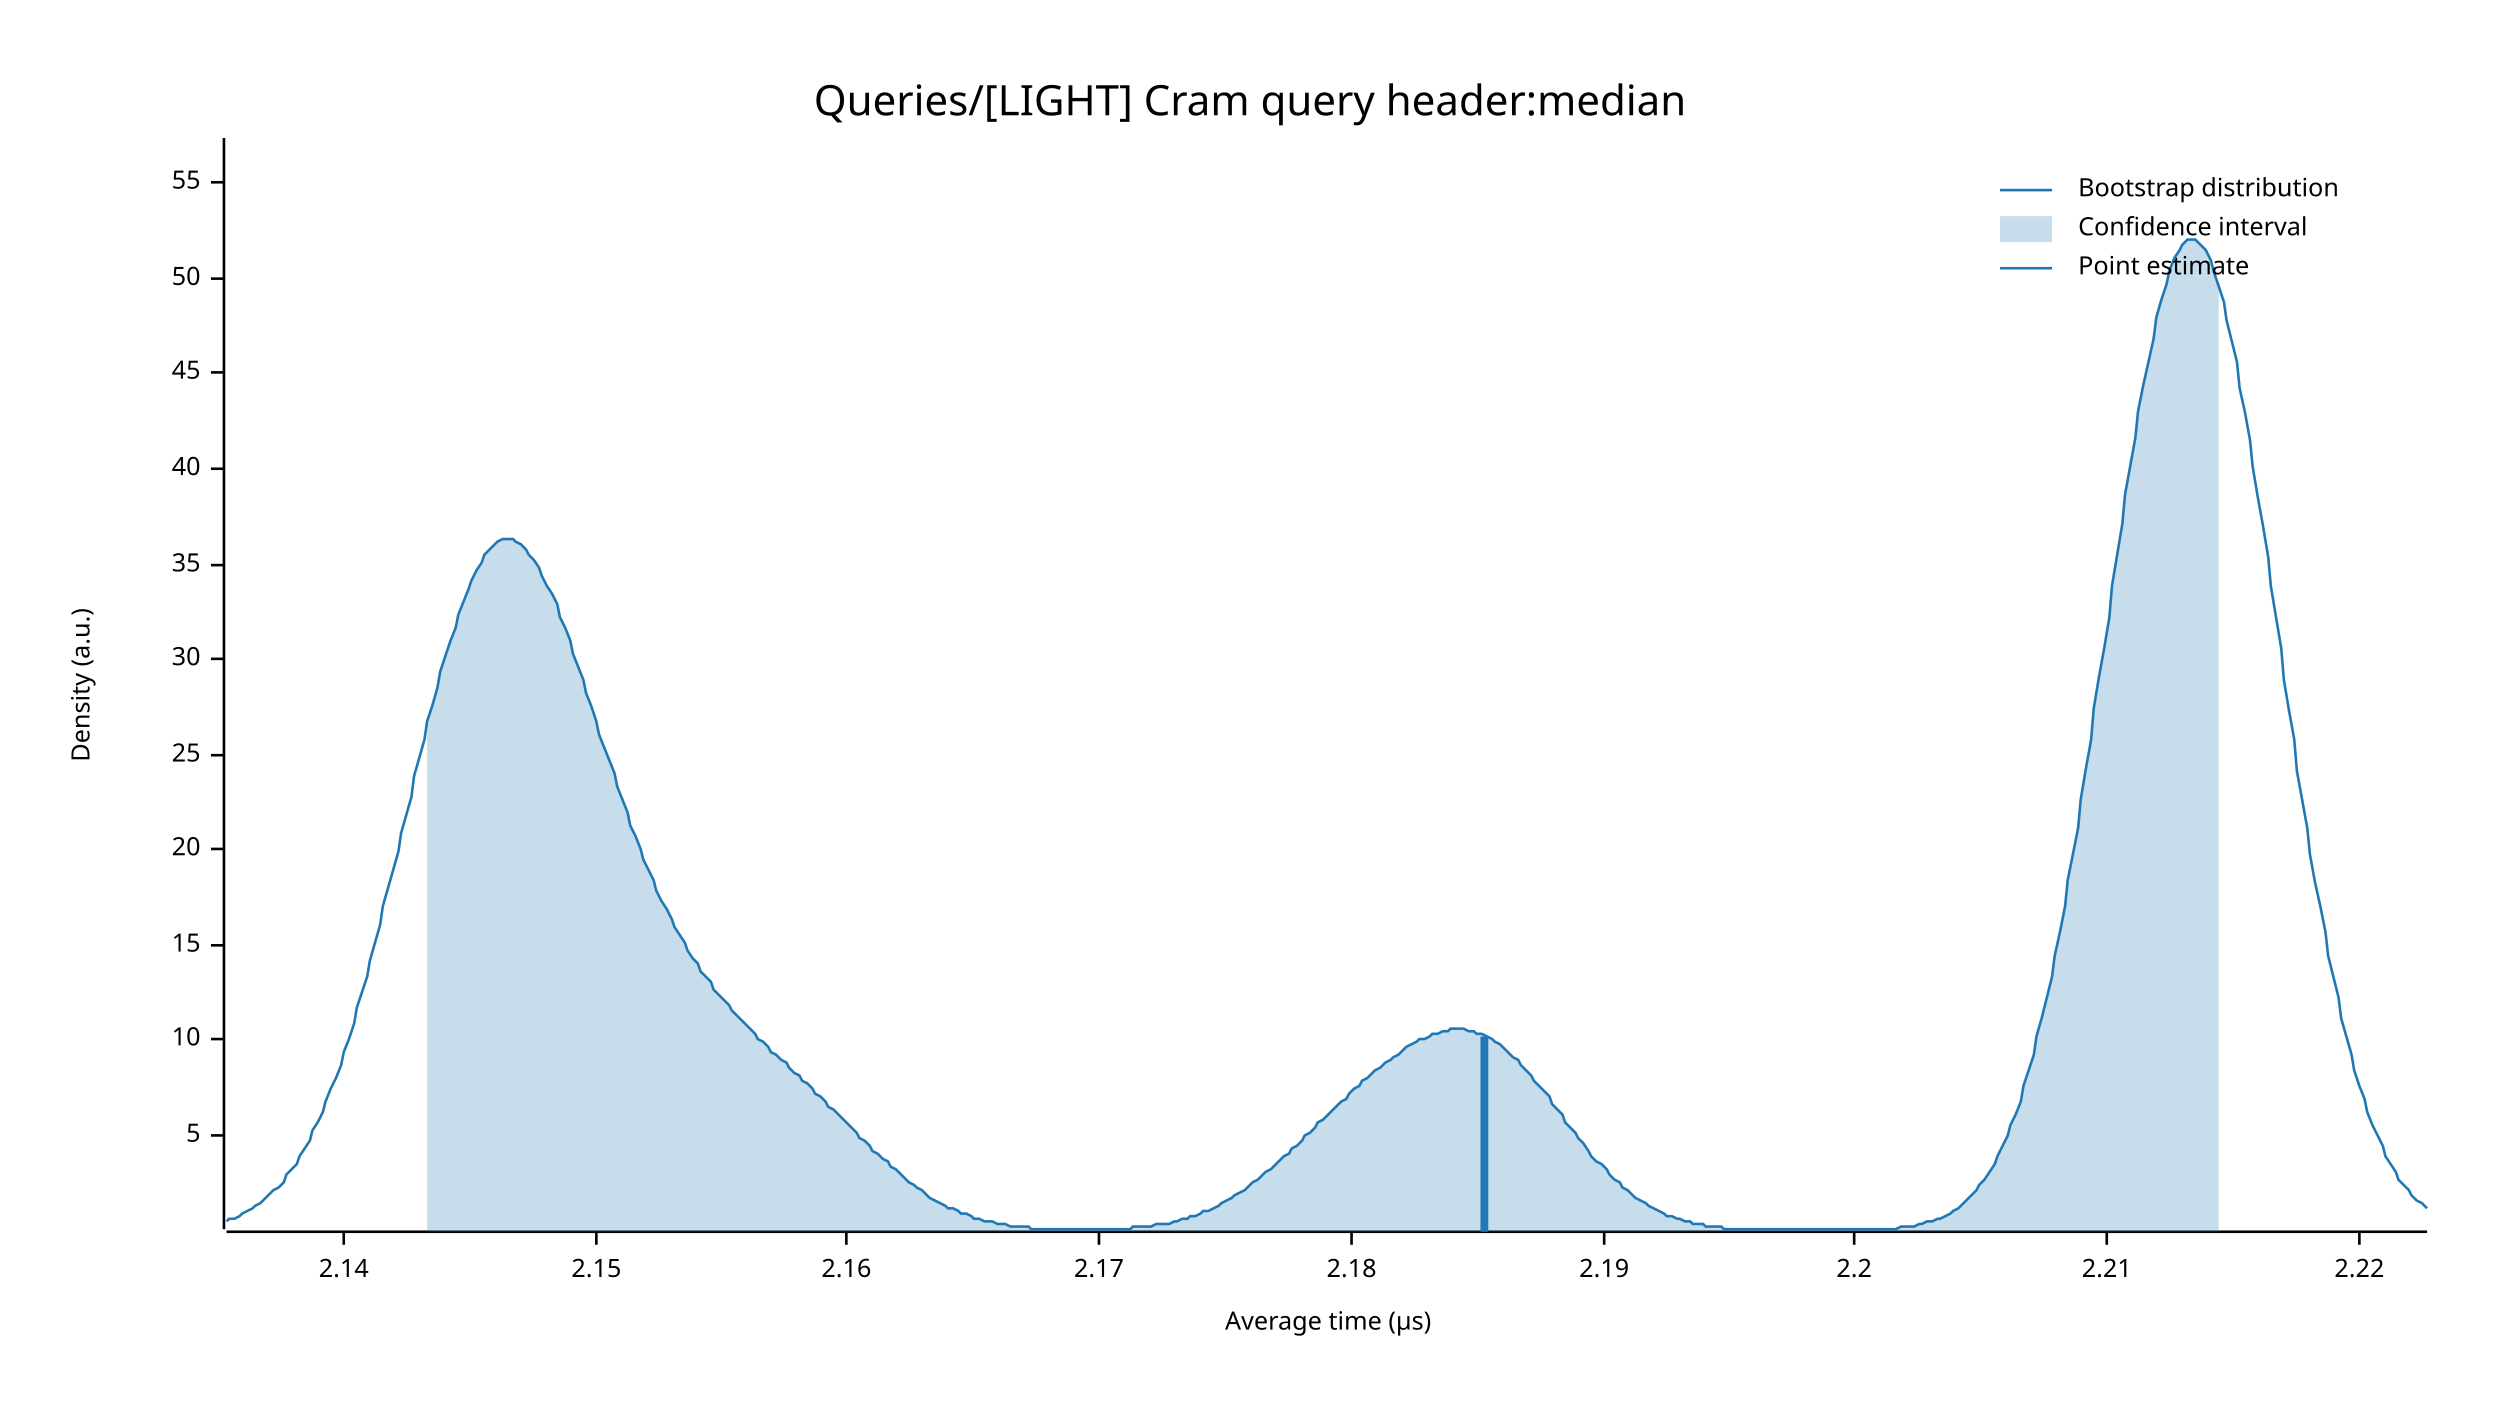
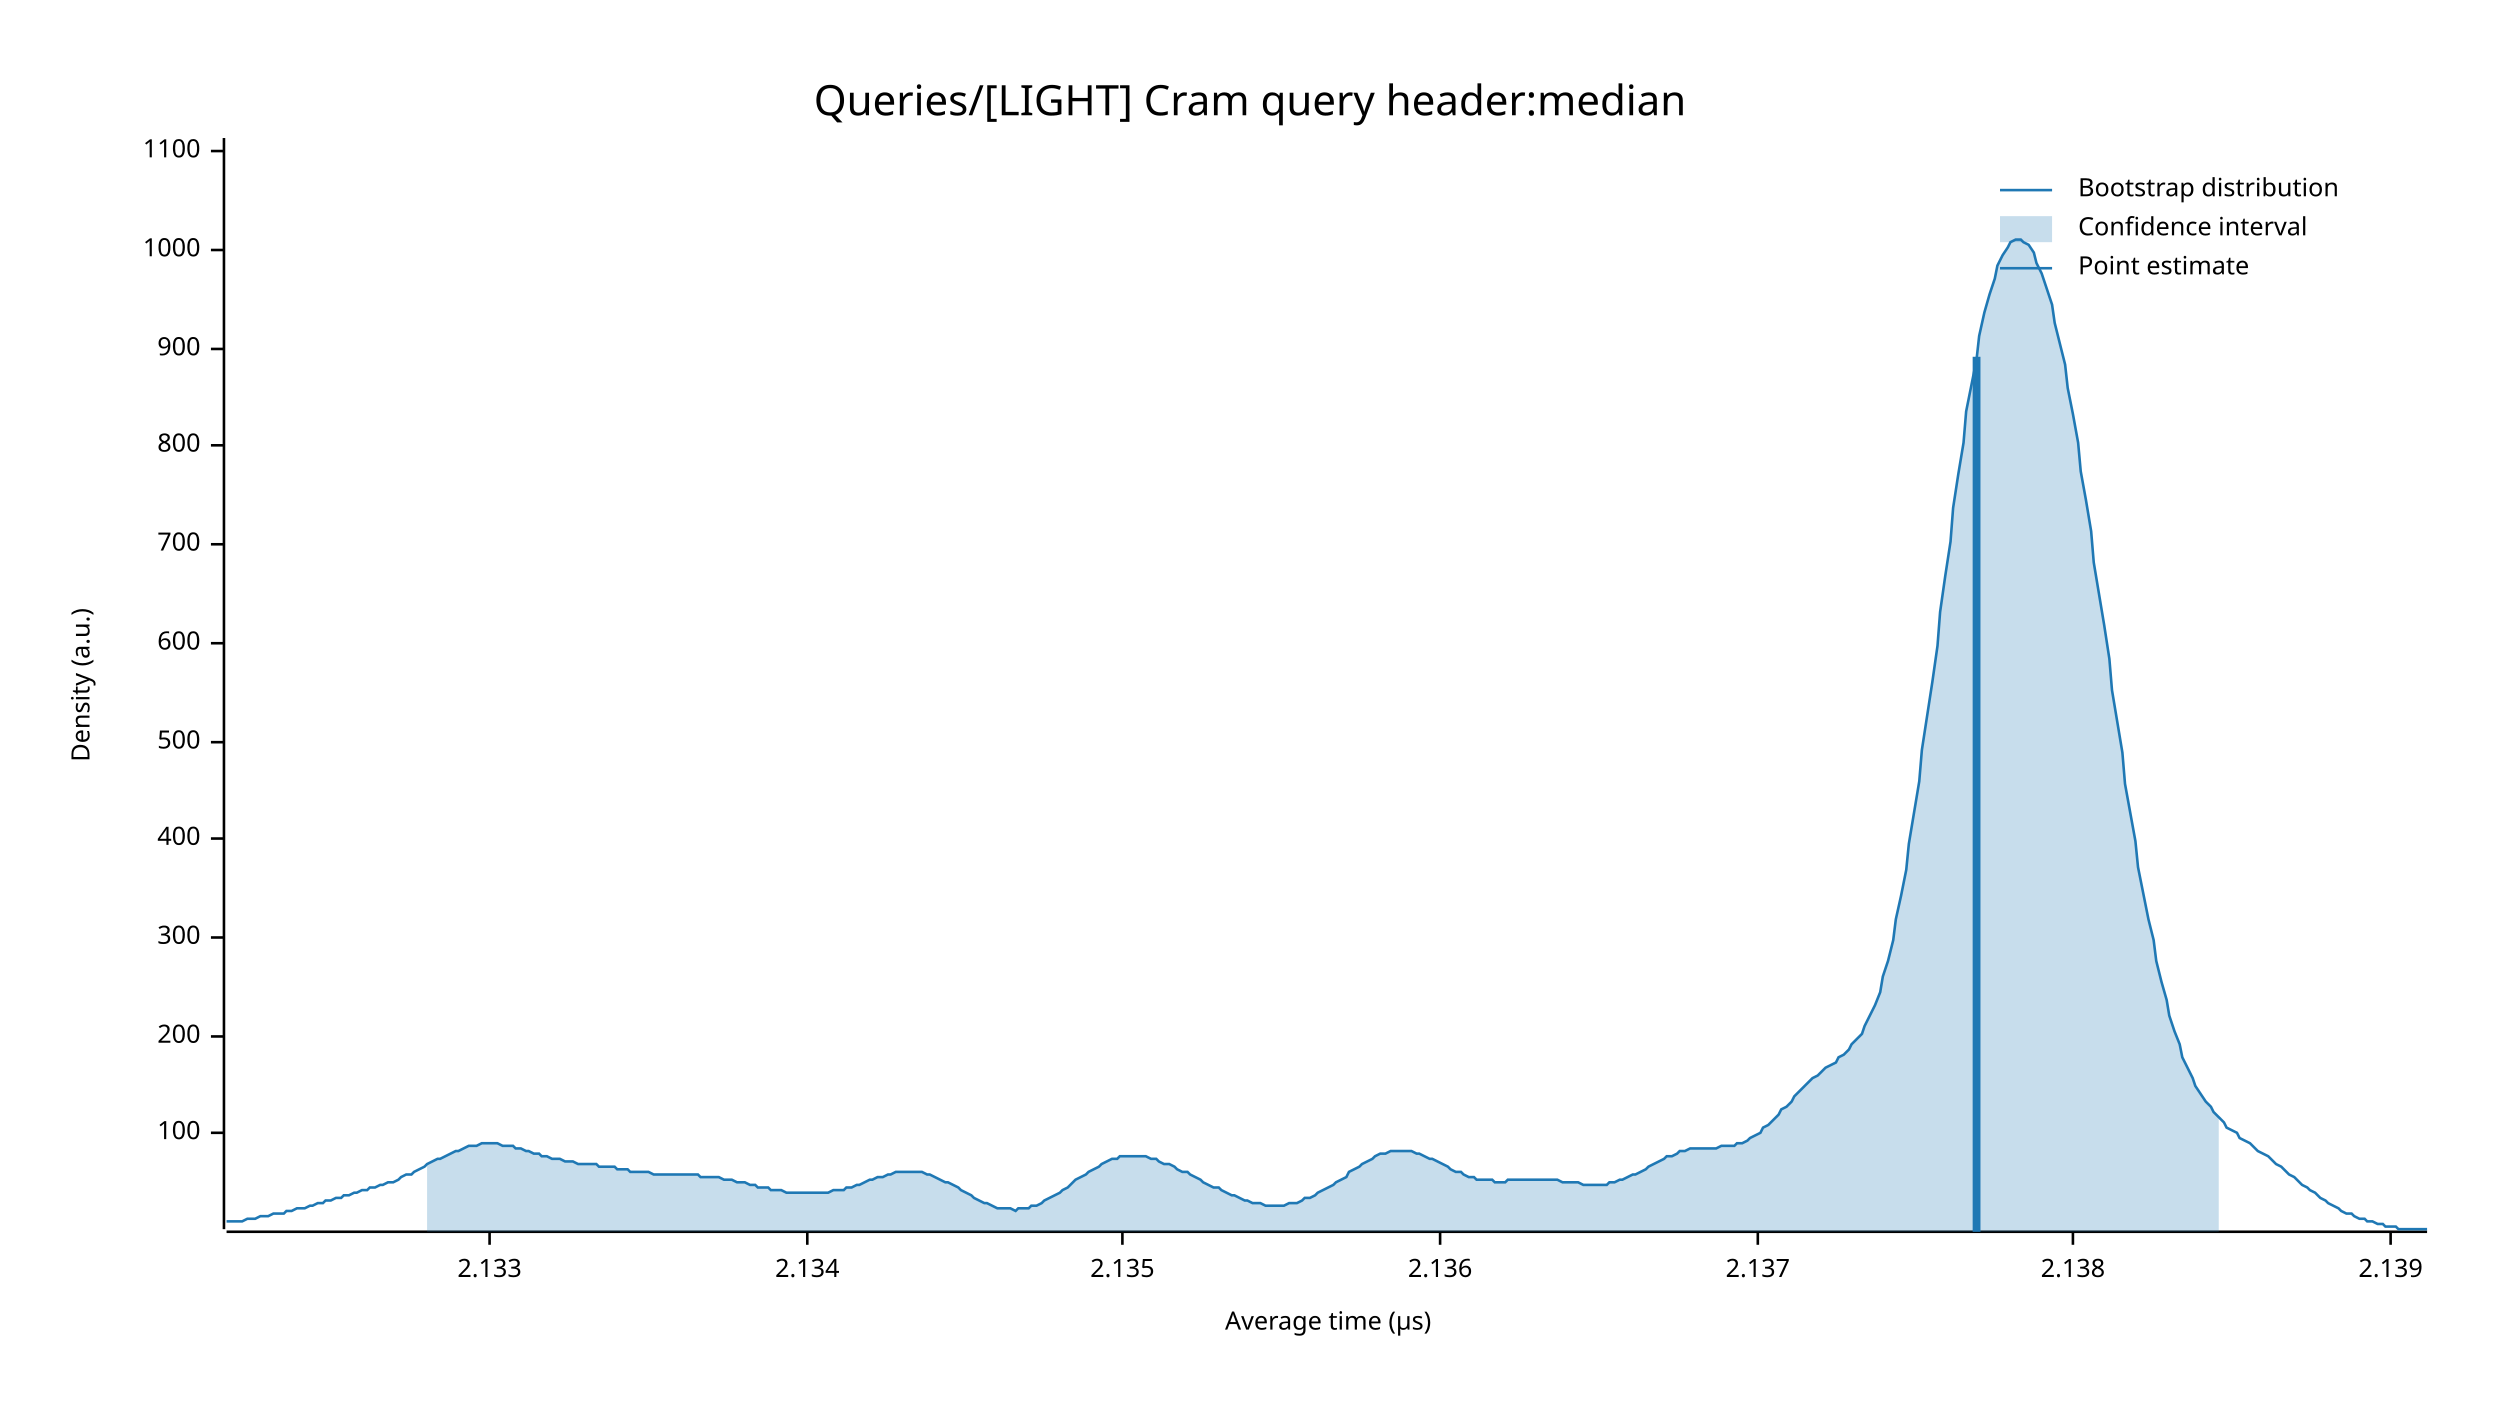
<svg xmlns="http://www.w3.org/2000/svg" width="960" height="540" viewBox="0 0 960 540">
  <text x="480" y="32" dy="0.76em" text-anchor="middle" font-family="sans-serif" font-size="16.129" opacity="1" fill="#000000">
Queries/[LIGHT] Cram query header:median
</text>
  <text x="27" y="263" dy="0.76em" text-anchor="middle" font-family="sans-serif" font-size="9.677" opacity="1" fill="#000000" transform="rotate(270, 27, 263)">
Density (a.u.)
</text>
  <text x="510" y="513" dy="-0.5ex" text-anchor="middle" font-family="sans-serif" font-size="9.677" opacity="1" fill="#000000">
Average time (µs)
</text>
  <polyline fill="none" opacity="1" stroke="#000000" stroke-width="1" points="86,53 86,472 " />
-   <text x="77" y="436" dy="0.5ex" text-anchor="end" font-family="sans-serif" font-size="9.677" opacity="1" fill="#000000">
- 5
+   <text x="77" y="435" dy="0.5ex" text-anchor="end" font-family="sans-serif" font-size="9.677" opacity="1" fill="#000000">
+ 100
</text>
-   <polyline fill="none" opacity="1" stroke="#000000" stroke-width="1" points="81,436 86,436 " />
-   <text x="77" y="399" dy="0.5ex" text-anchor="end" font-family="sans-serif" font-size="9.677" opacity="1" fill="#000000">
- 10
+   <polyline fill="none" opacity="1" stroke="#000000" stroke-width="1" points="81,435 86,435 " />
+   <text x="77" y="398" dy="0.5ex" text-anchor="end" font-family="sans-serif" font-size="9.677" opacity="1" fill="#000000">
+ 200
</text>
-   <polyline fill="none" opacity="1" stroke="#000000" stroke-width="1" points="81,399 86,399 " />
-   <text x="77" y="363" dy="0.5ex" text-anchor="end" font-family="sans-serif" font-size="9.677" opacity="1" fill="#000000">
- 15
+   <polyline fill="none" opacity="1" stroke="#000000" stroke-width="1" points="81,398 86,398 " />
+   <text x="77" y="360" dy="0.5ex" text-anchor="end" font-family="sans-serif" font-size="9.677" opacity="1" fill="#000000">
+ 300
</text>
-   <polyline fill="none" opacity="1" stroke="#000000" stroke-width="1" points="81,363 86,363 " />
-   <text x="77" y="326" dy="0.5ex" text-anchor="end" font-family="sans-serif" font-size="9.677" opacity="1" fill="#000000">
- 20
+   <polyline fill="none" opacity="1" stroke="#000000" stroke-width="1" points="81,360 86,360 " />
+   <text x="77" y="322" dy="0.5ex" text-anchor="end" font-family="sans-serif" font-size="9.677" opacity="1" fill="#000000">
+ 400
</text>
-   <polyline fill="none" opacity="1" stroke="#000000" stroke-width="1" points="81,326 86,326 " />
-   <text x="77" y="290" dy="0.5ex" text-anchor="end" font-family="sans-serif" font-size="9.677" opacity="1" fill="#000000">
- 25
+   <polyline fill="none" opacity="1" stroke="#000000" stroke-width="1" points="81,322 86,322 " />
+   <text x="77" y="285" dy="0.5ex" text-anchor="end" font-family="sans-serif" font-size="9.677" opacity="1" fill="#000000">
+ 500
</text>
-   <polyline fill="none" opacity="1" stroke="#000000" stroke-width="1" points="81,290 86,290 " />
-   <text x="77" y="253" dy="0.5ex" text-anchor="end" font-family="sans-serif" font-size="9.677" opacity="1" fill="#000000">
- 30
+   <polyline fill="none" opacity="1" stroke="#000000" stroke-width="1" points="81,285 86,285 " />
+   <text x="77" y="247" dy="0.5ex" text-anchor="end" font-family="sans-serif" font-size="9.677" opacity="1" fill="#000000">
+ 600
</text>
-   <polyline fill="none" opacity="1" stroke="#000000" stroke-width="1" points="81,253 86,253 " />
-   <text x="77" y="217" dy="0.5ex" text-anchor="end" font-family="sans-serif" font-size="9.677" opacity="1" fill="#000000">
- 35
+   <polyline fill="none" opacity="1" stroke="#000000" stroke-width="1" points="81,247 86,247 " />
+   <text x="77" y="209" dy="0.5ex" text-anchor="end" font-family="sans-serif" font-size="9.677" opacity="1" fill="#000000">
+ 700
</text>
-   <polyline fill="none" opacity="1" stroke="#000000" stroke-width="1" points="81,217 86,217 " />
-   <text x="77" y="180" dy="0.5ex" text-anchor="end" font-family="sans-serif" font-size="9.677" opacity="1" fill="#000000">
- 40
+   <polyline fill="none" opacity="1" stroke="#000000" stroke-width="1" points="81,209 86,209 " />
+   <text x="77" y="171" dy="0.5ex" text-anchor="end" font-family="sans-serif" font-size="9.677" opacity="1" fill="#000000">
+ 800
</text>
-   <polyline fill="none" opacity="1" stroke="#000000" stroke-width="1" points="81,180 86,180 " />
-   <text x="77" y="143" dy="0.5ex" text-anchor="end" font-family="sans-serif" font-size="9.677" opacity="1" fill="#000000">
- 45
+   <polyline fill="none" opacity="1" stroke="#000000" stroke-width="1" points="81,171 86,171 " />
+   <text x="77" y="134" dy="0.5ex" text-anchor="end" font-family="sans-serif" font-size="9.677" opacity="1" fill="#000000">
+ 900
</text>
-   <polyline fill="none" opacity="1" stroke="#000000" stroke-width="1" points="81,143 86,143 " />
-   <text x="77" y="107" dy="0.5ex" text-anchor="end" font-family="sans-serif" font-size="9.677" opacity="1" fill="#000000">
- 50
+   <polyline fill="none" opacity="1" stroke="#000000" stroke-width="1" points="81,134 86,134 " />
+   <text x="77" y="96" dy="0.5ex" text-anchor="end" font-family="sans-serif" font-size="9.677" opacity="1" fill="#000000">
+ 1000
</text>
-   <polyline fill="none" opacity="1" stroke="#000000" stroke-width="1" points="81,107 86,107 " />
-   <text x="77" y="70" dy="0.5ex" text-anchor="end" font-family="sans-serif" font-size="9.677" opacity="1" fill="#000000">
- 55
+   <polyline fill="none" opacity="1" stroke="#000000" stroke-width="1" points="81,96 86,96 " />
+   <text x="77" y="58" dy="0.5ex" text-anchor="end" font-family="sans-serif" font-size="9.677" opacity="1" fill="#000000">
+ 1100
</text>
-   <polyline fill="none" opacity="1" stroke="#000000" stroke-width="1" points="81,70 86,70 " />
+   <polyline fill="none" opacity="1" stroke="#000000" stroke-width="1" points="81,58 86,58 " />
  <polyline fill="none" opacity="1" stroke="#000000" stroke-width="1" points="87,473 932,473 " />
-   <text x="132" y="483" dy="0.76em" text-anchor="middle" font-family="sans-serif" font-size="9.677" opacity="1" fill="#000000">
- 2.14
+   <text x="188" y="483" dy="0.76em" text-anchor="middle" font-family="sans-serif" font-size="9.677" opacity="1" fill="#000000">
+ 2.133
</text>
-   <polyline fill="none" opacity="1" stroke="#000000" stroke-width="1" points="132,473 132,478 " />
-   <text x="229" y="483" dy="0.76em" text-anchor="middle" font-family="sans-serif" font-size="9.677" opacity="1" fill="#000000">
- 2.15
+   <polyline fill="none" opacity="1" stroke="#000000" stroke-width="1" points="188,473 188,478 " />
+   <text x="310" y="483" dy="0.76em" text-anchor="middle" font-family="sans-serif" font-size="9.677" opacity="1" fill="#000000">
+ 2.134
</text>
-   <polyline fill="none" opacity="1" stroke="#000000" stroke-width="1" points="229,473 229,478 " />
-   <text x="325" y="483" dy="0.76em" text-anchor="middle" font-family="sans-serif" font-size="9.677" opacity="1" fill="#000000">
- 2.16
+   <polyline fill="none" opacity="1" stroke="#000000" stroke-width="1" points="310,473 310,478 " />
+   <text x="431" y="483" dy="0.76em" text-anchor="middle" font-family="sans-serif" font-size="9.677" opacity="1" fill="#000000">
+ 2.135
</text>
-   <polyline fill="none" opacity="1" stroke="#000000" stroke-width="1" points="325,473 325,478 " />
-   <text x="422" y="483" dy="0.76em" text-anchor="middle" font-family="sans-serif" font-size="9.677" opacity="1" fill="#000000">
- 2.17
+   <polyline fill="none" opacity="1" stroke="#000000" stroke-width="1" points="431,473 431,478 " />
+   <text x="553" y="483" dy="0.76em" text-anchor="middle" font-family="sans-serif" font-size="9.677" opacity="1" fill="#000000">
+ 2.136
</text>
-   <polyline fill="none" opacity="1" stroke="#000000" stroke-width="1" points="422,473 422,478 " />
-   <text x="519" y="483" dy="0.76em" text-anchor="middle" font-family="sans-serif" font-size="9.677" opacity="1" fill="#000000">
- 2.18
+   <polyline fill="none" opacity="1" stroke="#000000" stroke-width="1" points="553,473 553,478 " />
+   <text x="675" y="483" dy="0.76em" text-anchor="middle" font-family="sans-serif" font-size="9.677" opacity="1" fill="#000000">
+ 2.137
</text>
-   <polyline fill="none" opacity="1" stroke="#000000" stroke-width="1" points="519,473 519,478 " />
-   <text x="616" y="483" dy="0.76em" text-anchor="middle" font-family="sans-serif" font-size="9.677" opacity="1" fill="#000000">
- 2.19
+   <polyline fill="none" opacity="1" stroke="#000000" stroke-width="1" points="675,473 675,478 " />
+   <text x="796" y="483" dy="0.76em" text-anchor="middle" font-family="sans-serif" font-size="9.677" opacity="1" fill="#000000">
+ 2.138
</text>
-   <polyline fill="none" opacity="1" stroke="#000000" stroke-width="1" points="616,473 616,478 " />
-   <text x="712" y="483" dy="0.76em" text-anchor="middle" font-family="sans-serif" font-size="9.677" opacity="1" fill="#000000">
- 2.2
+   <polyline fill="none" opacity="1" stroke="#000000" stroke-width="1" points="796,473 796,478 " />
+   <text x="918" y="483" dy="0.76em" text-anchor="middle" font-family="sans-serif" font-size="9.677" opacity="1" fill="#000000">
+ 2.139
</text>
-   <polyline fill="none" opacity="1" stroke="#000000" stroke-width="1" points="712,473 712,478 " />
-   <text x="809" y="483" dy="0.76em" text-anchor="middle" font-family="sans-serif" font-size="9.677" opacity="1" fill="#000000">
- 2.21
- </text>
-   <polyline fill="none" opacity="1" stroke="#000000" stroke-width="1" points="809,473 809,478 " />
-   <text x="906" y="483" dy="0.76em" text-anchor="middle" font-family="sans-serif" font-size="9.677" opacity="1" fill="#000000">
- 2.22
- </text>
-   <polyline fill="none" opacity="1" stroke="#000000" stroke-width="1" points="906,473 906,478 " />
-   <polyline fill="none" opacity="1" stroke="#1F78B4" stroke-width="1" points="87,469 88,468 90,468 92,467 93,466 95,465 97,464 98,463 100,462 102,460 103,459 105,457 107,456 109,454 110,451 112,449 114,447 115,444 117,441 119,438 120,434 122,431 124,427 125,423 127,418 129,414 131,409 132,404 134,399 136,393 137,387 139,381 141,375 142,369 144,362 146,355 147,348 149,341 151,334 153,327 154,320 156,313 158,306 159,298 161,291 163,284 164,277 166,271 168,264 169,258 171,252 173,246 175,241 176,236 178,231 180,226 181,223 183,219 185,216 186,213 188,211 190,209 191,208 193,207 195,207 197,207 198,208 200,209 202,211 203,213 205,215 207,218 208,221 210,225 212,228 214,232 215,237 217,241 219,246 220,251 222,256 224,261 225,266 227,271 229,277 230,282 232,287 234,292 236,297 237,302 239,307 241,312 242,317 244,321 246,326 247,330 249,334 251,338 252,342 254,346 256,349 258,353 259,356 261,359 263,362 264,365 266,368 268,370 269,373 271,375 273,377 274,380 276,382 278,384 280,386 281,388 283,390 285,392 286,393 288,395 290,397 291,399 293,400 295,402 296,404 298,405 300,407 302,408 303,410 305,412 307,413 308,415 310,416 312,418 313,420 315,421 317,423 318,425 320,426 322,428 324,430 325,431 327,433 329,435 330,437 332,438 334,440 335,442 337,443 339,445 341,446 342,448 344,449 346,451 347,452 349,454 351,455 352,456 354,457 356,459 357,460 359,461 361,462 363,463 364,464 366,464 368,465 369,466 371,466 373,467 374,468 376,468 378,469 379,469 381,469 383,470 385,470 386,470 388,471 390,471 391,471 393,471 395,471 396,472 398,472 400,472 401,472 403,472 405,472 407,472 408,472 410,472 412,472 413,472 415,472 417,472 418,472 420,472 422,472 423,472 425,472 427,472 429,472 430,472 432,472 434,472 435,471 437,471 439,471 440,471 442,471 444,470 445,470 447,470 449,470 451,469 452,469 454,468 456,468 457,467 459,467 461,466 462,465 464,465 466,464 468,463 469,462 471,461 473,460 474,459 476,458 478,457 479,456 481,454 483,453 484,452 486,450 488,449 490,447 491,446 493,444 495,443 496,441 498,440 500,438 501,436 503,435 505,433 506,431 508,430 510,428 512,426 513,425 515,423 517,422 518,420 520,418 522,417 523,415 525,414 527,412 528,411 530,410 532,408 534,407 535,406 537,405 539,403 540,402 542,401 544,400 545,399 547,399 549,398 550,397 552,397 554,396 556,396 557,395 559,395 561,395 562,395 564,396 566,396 567,397 569,397 571,398 573,399 574,400 576,401 578,403 579,404 581,406 583,407 584,409 586,411 588,413 589,415 591,417 593,419 595,421 596,424 598,426 600,428 601,431 603,433 605,435 606,437 608,439 610,442 611,444 613,446 615,447 617,449 618,451 620,453 622,454 623,456 625,457 627,459 628,460 630,461 632,462 633,463 635,464 637,465 639,466 640,467 642,467 644,468 645,468 647,469 649,469 650,470 652,470 654,470 655,471 657,471 659,471 661,471 662,472 664,472 666,472 667,472 669,472 671,472 672,472 674,472 676,472 677,472 679,472 681,472 683,472 684,472 686,472 688,472 689,472 691,472 693,472 694,472 696,472 698,472 700,472 701,472 703,472 705,472 706,472 708,472 710,472 711,472 713,472 715,472 716,472 718,472 720,472 722,472 723,472 725,472 727,472 728,472 730,471 732,471 733,471 735,471 737,470 738,470 740,469 742,469 744,468 745,468 747,467 749,466 750,465 752,464 754,462 755,461 757,459 759,457 760,455 762,453 764,450 766,447 767,444 769,440 771,436 772,432 774,428 776,423 777,417 779,411 781,405 782,398 784,391 786,383 788,375 789,367 791,358 793,348 794,338 796,328 798,318 799,307 801,295 803,284 804,272 806,260 808,249 810,237 811,225 813,213 815,201 816,190 818,179 820,168 821,158 823,148 825,139 827,130 828,122 830,115 832,109 833,104 835,99 837,96 838,94 840,92 842,92 843,92 845,94 847,96 849,100 850,104 852,110 854,116 855,123 857,131 859,139 860,149 862,158 864,169 865,179 867,191 869,202 871,214 872,225 874,237 876,249 877,261 879,273 881,284 882,296 884,307 886,318 887,328 889,339 891,348 893,358 894,367 896,375 898,383 899,391 901,398 903,405 904,411 906,417 908,422 909,427 911,432 913,436 915,440 916,444 918,447 920,450 921,453 923,455 925,457 926,459 928,461 930,462 932,464 " />
-   <polygon opacity="0.25" fill="#1F78B4" points="164,277 166,271 168,264 169,258 171,252 173,246 175,241 176,236 178,231 180,226 181,223 183,219 185,216 186,213 188,211 190,209 191,208 193,207 195,207 197,207 198,208 200,209 202,211 203,213 205,215 207,218 208,221 210,225 212,228 214,232 215,237 217,241 219,246 220,251 222,256 224,261 225,266 227,271 229,277 230,282 232,287 234,292 236,297 237,302 239,307 241,312 242,317 244,321 246,326 247,330 249,334 251,338 252,342 254,346 256,349 258,353 259,356 261,359 263,362 264,365 266,368 268,370 269,373 271,375 273,377 274,380 276,382 278,384 280,386 281,388 283,390 285,392 286,393 288,395 290,397 291,399 293,400 295,402 296,404 298,405 300,407 302,408 303,410 305,412 307,413 308,415 310,416 312,418 313,420 315,421 317,423 318,425 320,426 322,428 324,430 325,431 327,433 329,435 330,437 332,438 334,440 335,442 337,443 339,445 341,446 342,448 344,449 346,451 347,452 349,454 351,455 352,456 354,457 356,459 357,460 359,461 361,462 363,463 364,464 366,464 368,465 369,466 371,466 373,467 374,468 376,468 378,469 379,469 381,469 383,470 385,470 386,470 388,471 390,471 391,471 393,471 395,471 396,472 398,472 400,472 401,472 403,472 405,472 407,472 408,472 410,472 412,472 413,472 415,472 417,472 418,472 420,472 422,472 423,472 425,472 427,472 429,472 430,472 432,472 434,472 435,471 437,471 439,471 440,471 442,471 444,470 445,470 447,470 449,470 451,469 452,469 454,468 456,468 457,467 459,467 461,466 462,465 464,465 466,464 468,463 469,462 471,461 473,460 474,459 476,458 478,457 479,456 481,454 483,453 484,452 486,450 488,449 490,447 491,446 493,444 495,443 496,441 498,440 500,438 501,436 503,435 505,433 506,431 508,430 510,428 512,426 513,425 515,423 517,422 518,420 520,418 522,417 523,415 525,414 527,412 528,411 530,410 532,408 534,407 535,406 537,405 539,403 540,402 542,401 544,400 545,399 547,399 549,398 550,397 552,397 554,396 556,396 557,395 559,395 561,395 562,395 564,396 566,396 567,397 569,397 571,398 573,399 574,400 576,401 578,403 579,404 581,406 583,407 584,409 586,411 588,413 589,415 591,417 593,419 595,421 596,424 598,426 600,428 601,431 603,433 605,435 606,437 608,439 610,442 611,444 613,446 615,447 617,449 618,451 620,453 622,454 623,456 625,457 627,459 628,460 630,461 632,462 633,463 635,464 637,465 639,466 640,467 642,467 644,468 645,468 647,469 649,469 650,470 652,470 654,470 655,471 657,471 659,471 661,471 662,472 664,472 666,472 667,472 669,472 671,472 672,472 674,472 676,472 677,472 679,472 681,472 683,472 684,472 686,472 688,472 689,472 691,472 693,472 694,472 696,472 698,472 700,472 701,472 703,472 705,472 706,472 708,472 710,472 711,472 713,472 715,472 716,472 718,472 720,472 722,472 723,472 725,472 727,472 728,472 730,471 732,471 733,471 735,471 737,470 738,470 740,469 742,469 744,468 745,468 747,467 749,466 750,465 752,464 754,462 755,461 757,459 759,457 760,455 762,453 764,450 766,447 767,444 769,440 771,436 772,432 774,428 776,423 777,417 779,411 781,405 782,398 784,391 786,383 788,375 789,367 791,358 793,348 794,338 796,328 798,318 799,307 801,295 803,284 804,272 806,260 808,249 810,237 811,225 813,213 815,201 816,190 818,179 820,168 821,158 823,148 825,139 827,130 828,122 830,115 832,109 833,104 835,99 837,96 838,94 840,92 842,92 843,92 845,94 847,96 849,100 850,104 852,110 852,473 164,473 " />
-   <polyline fill="none" opacity="1" stroke="#1F78B4" stroke-width="3" points="570,473 570,398 " />
+   <polyline fill="none" opacity="1" stroke="#000000" stroke-width="1" points="918,473 918,478 " />
+   <polyline fill="none" opacity="1" stroke="#1F78B4" stroke-width="1" points="87,469 88,469 90,469 92,469 93,469 95,468 97,468 98,468 100,467 102,467 103,467 105,466 107,466 109,466 110,465 112,465 114,464 115,464 117,464 119,463 120,463 122,462 124,462 125,461 127,461 129,460 131,460 132,459 134,459 136,458 137,458 139,457 141,457 142,456 144,456 146,455 147,455 149,454 151,454 153,453 154,452 156,451 158,451 159,450 161,449 163,448 164,447 166,446 168,445 169,445 171,444 173,443 175,442 176,442 178,441 180,440 181,440 183,440 185,439 186,439 188,439 190,439 191,439 193,440 195,440 197,440 198,441 200,441 202,442 203,442 205,443 207,443 208,444 210,444 212,445 214,445 215,445 217,446 219,446 220,446 222,447 224,447 225,447 227,447 229,447 230,448 232,448 234,448 236,448 237,449 239,449 241,449 242,450 244,450 246,450 247,450 249,450 251,451 252,451 254,451 256,451 258,451 259,451 261,451 263,451 264,451 266,451 268,451 269,452 271,452 273,452 274,452 276,452 278,453 280,453 281,453 283,454 285,454 286,454 288,455 290,455 291,456 293,456 295,456 296,457 298,457 300,457 302,458 303,458 305,458 307,458 308,458 310,458 312,458 313,458 315,458 317,458 318,458 320,457 322,457 324,457 325,456 327,456 329,455 330,455 332,454 334,453 335,453 337,452 339,452 341,451 342,451 344,450 346,450 347,450 349,450 351,450 352,450 354,450 356,451 357,451 359,452 361,453 363,454 364,454 366,455 368,456 369,457 371,458 373,459 374,460 376,461 378,462 379,462 381,463 383,464 385,464 386,464 388,464 390,465 391,464 393,464 395,464 396,463 398,463 400,462 401,461 403,460 405,459 407,458 408,457 410,456 412,454 413,453 415,452 417,451 418,450 420,449 422,448 423,447 425,446 427,445 429,445 430,444 432,444 434,444 435,444 437,444 439,444 440,444 442,445 444,445 445,446 447,447 449,447 451,448 452,449 454,450 456,450 457,451 459,452 461,453 462,454 464,455 466,456 468,456 469,457 471,458 473,459 474,459 476,460 478,461 479,461 481,462 483,462 484,462 486,463 488,463 490,463 491,463 493,463 495,462 496,462 498,462 500,461 501,460 503,460 505,459 506,458 508,457 510,456 512,455 513,454 515,453 517,452 518,450 520,449 522,448 523,447 525,446 527,445 528,444 530,443 532,443 534,442 535,442 537,442 539,442 540,442 542,442 544,443 545,443 547,444 549,445 550,445 552,446 554,447 556,448 557,449 559,450 561,450 562,451 564,452 566,452 567,453 569,453 571,453 573,453 574,454 576,454 578,454 579,453 581,453 583,453 584,453 586,453 588,453 589,453 591,453 593,453 595,453 596,453 598,453 600,454 601,454 603,454 605,454 606,454 608,455 610,455 611,455 613,455 615,455 617,455 618,454 620,454 622,453 623,453 625,452 627,451 628,451 630,450 632,449 633,448 635,447 637,446 639,445 640,444 642,444 644,443 645,442 647,442 649,441 650,441 652,441 654,441 655,441 657,441 659,441 661,440 662,440 664,440 666,440 667,439 669,439 671,438 672,437 674,436 676,435 677,433 679,432 681,430 683,428 684,426 686,425 688,423 689,421 691,419 693,417 694,416 696,414 698,413 700,411 701,410 703,409 705,408 706,406 708,405 710,403 711,401 713,399 715,397 716,394 718,390 720,386 722,381 723,375 725,369 727,361 728,353 730,344 732,334 733,324 735,312 737,300 738,288 740,275 742,262 744,248 745,235 747,221 749,208 750,195 752,182 754,170 755,158 757,148 759,138 760,129 762,120 764,113 766,107 767,102 769,98 771,95 772,93 774,92 776,92 777,93 779,94 781,97 782,101 784,105 786,111 788,117 789,124 791,132 793,140 794,149 796,159 798,170 799,181 801,192 803,204 804,216 806,228 808,240 810,253 811,265 813,277 815,289 816,301 818,312 820,323 821,333 823,343 825,353 827,361 828,369 830,377 832,384 833,390 835,396 837,401 838,406 840,410 842,414 843,417 845,420 847,423 849,425 850,427 852,429 854,431 855,433 857,434 859,435 860,437 862,438 864,439 865,440 867,442 869,443 871,444 872,445 874,447 876,448 877,449 879,451 881,452 882,453 884,455 886,456 887,457 889,458 891,460 893,461 894,462 896,463 898,464 899,465 901,466 903,466 904,467 906,468 908,468 909,469 911,469 913,470 915,470 916,471 918,471 920,471 921,472 923,472 925,472 926,472 928,472 930,472 932,472 " />
+   <polygon opacity="0.25" fill="#1F78B4" points="164,447 166,446 168,445 169,445 171,444 173,443 175,442 176,442 178,441 180,440 181,440 183,440 185,439 186,439 188,439 190,439 191,439 193,440 195,440 197,440 198,441 200,441 202,442 203,442 205,443 207,443 208,444 210,444 212,445 214,445 215,445 217,446 219,446 220,446 222,447 224,447 225,447 227,447 229,447 230,448 232,448 234,448 236,448 237,449 239,449 241,449 242,450 244,450 246,450 247,450 249,450 251,451 252,451 254,451 256,451 258,451 259,451 261,451 263,451 264,451 266,451 268,451 269,452 271,452 273,452 274,452 276,452 278,453 280,453 281,453 283,454 285,454 286,454 288,455 290,455 291,456 293,456 295,456 296,457 298,457 300,457 302,458 303,458 305,458 307,458 308,458 310,458 312,458 313,458 315,458 317,458 318,458 320,457 322,457 324,457 325,456 327,456 329,455 330,455 332,454 334,453 335,453 337,452 339,452 341,451 342,451 344,450 346,450 347,450 349,450 351,450 352,450 354,450 356,451 357,451 359,452 361,453 363,454 364,454 366,455 368,456 369,457 371,458 373,459 374,460 376,461 378,462 379,462 381,463 383,464 385,464 386,464 388,464 390,465 391,464 393,464 395,464 396,463 398,463 400,462 401,461 403,460 405,459 407,458 408,457 410,456 412,454 413,453 415,452 417,451 418,450 420,449 422,448 423,447 425,446 427,445 429,445 430,444 432,444 434,444 435,444 437,444 439,444 440,444 442,445 444,445 445,446 447,447 449,447 451,448 452,449 454,450 456,450 457,451 459,452 461,453 462,454 464,455 466,456 468,456 469,457 471,458 473,459 474,459 476,460 478,461 479,461 481,462 483,462 484,462 486,463 488,463 490,463 491,463 493,463 495,462 496,462 498,462 500,461 501,460 503,460 505,459 506,458 508,457 510,456 512,455 513,454 515,453 517,452 518,450 520,449 522,448 523,447 525,446 527,445 528,444 530,443 532,443 534,442 535,442 537,442 539,442 540,442 542,442 544,443 545,443 547,444 549,445 550,445 552,446 554,447 556,448 557,449 559,450 561,450 562,451 564,452 566,452 567,453 569,453 571,453 573,453 574,454 576,454 578,454 579,453 581,453 583,453 584,453 586,453 588,453 589,453 591,453 593,453 595,453 596,453 598,453 600,454 601,454 603,454 605,454 606,454 608,455 610,455 611,455 613,455 615,455 617,455 618,454 620,454 622,453 623,453 625,452 627,451 628,451 630,450 632,449 633,448 635,447 637,446 639,445 640,444 642,444 644,443 645,442 647,442 649,441 650,441 652,441 654,441 655,441 657,441 659,441 661,440 662,440 664,440 666,440 667,439 669,439 671,438 672,437 674,436 676,435 677,433 679,432 681,430 683,428 684,426 686,425 688,423 689,421 691,419 693,417 694,416 696,414 698,413 700,411 701,410 703,409 705,408 706,406 708,405 710,403 711,401 713,399 715,397 716,394 718,390 720,386 722,381 723,375 725,369 727,361 728,353 730,344 732,334 733,324 735,312 737,300 738,288 740,275 742,262 744,248 745,235 747,221 749,208 750,195 752,182 754,170 755,158 757,148 759,138 760,129 762,120 764,113 766,107 767,102 769,98 771,95 772,93 774,92 776,92 777,93 779,94 781,97 782,101 784,105 786,111 788,117 789,124 791,132 793,140 794,149 796,159 798,170 799,181 801,192 803,204 804,216 806,228 808,240 810,253 811,265 813,277 815,289 816,301 818,312 820,323 821,333 823,343 825,353 827,361 828,369 830,377 832,384 833,390 835,396 837,401 838,406 840,410 842,414 843,417 845,420 847,423 849,425 850,427 852,429 852,473 164,473 " />
+   <polyline fill="none" opacity="1" stroke="#1F78B4" stroke-width="3" points="759,473 759,137 " />
  <text x="798" y="68" dy="0.76em" text-anchor="start" font-family="sans-serif" font-size="9.677" opacity="1" fill="#000000">
Bootstrap distribution
</text>
  <text x="798" y="83" dy="0.76em" text-anchor="start" font-family="sans-serif" font-size="9.677" opacity="1" fill="#000000">
Confidence interval
</text>
  <text x="798" y="98" dy="0.76em" text-anchor="start" font-family="sans-serif" font-size="9.677" opacity="1" fill="#000000">
Point estimate
</text>
  <polyline fill="none" opacity="1" stroke="#1F78B4" stroke-width="1" points="768,73 788,73 " />
  <rect x="768" y="83" width="20" height="10" opacity="0.25" fill="#1F78B4" stroke="none" />
  <polyline fill="none" opacity="1" stroke="#1F78B4" stroke-width="1" points="768,103 788,103 " />
</svg>
